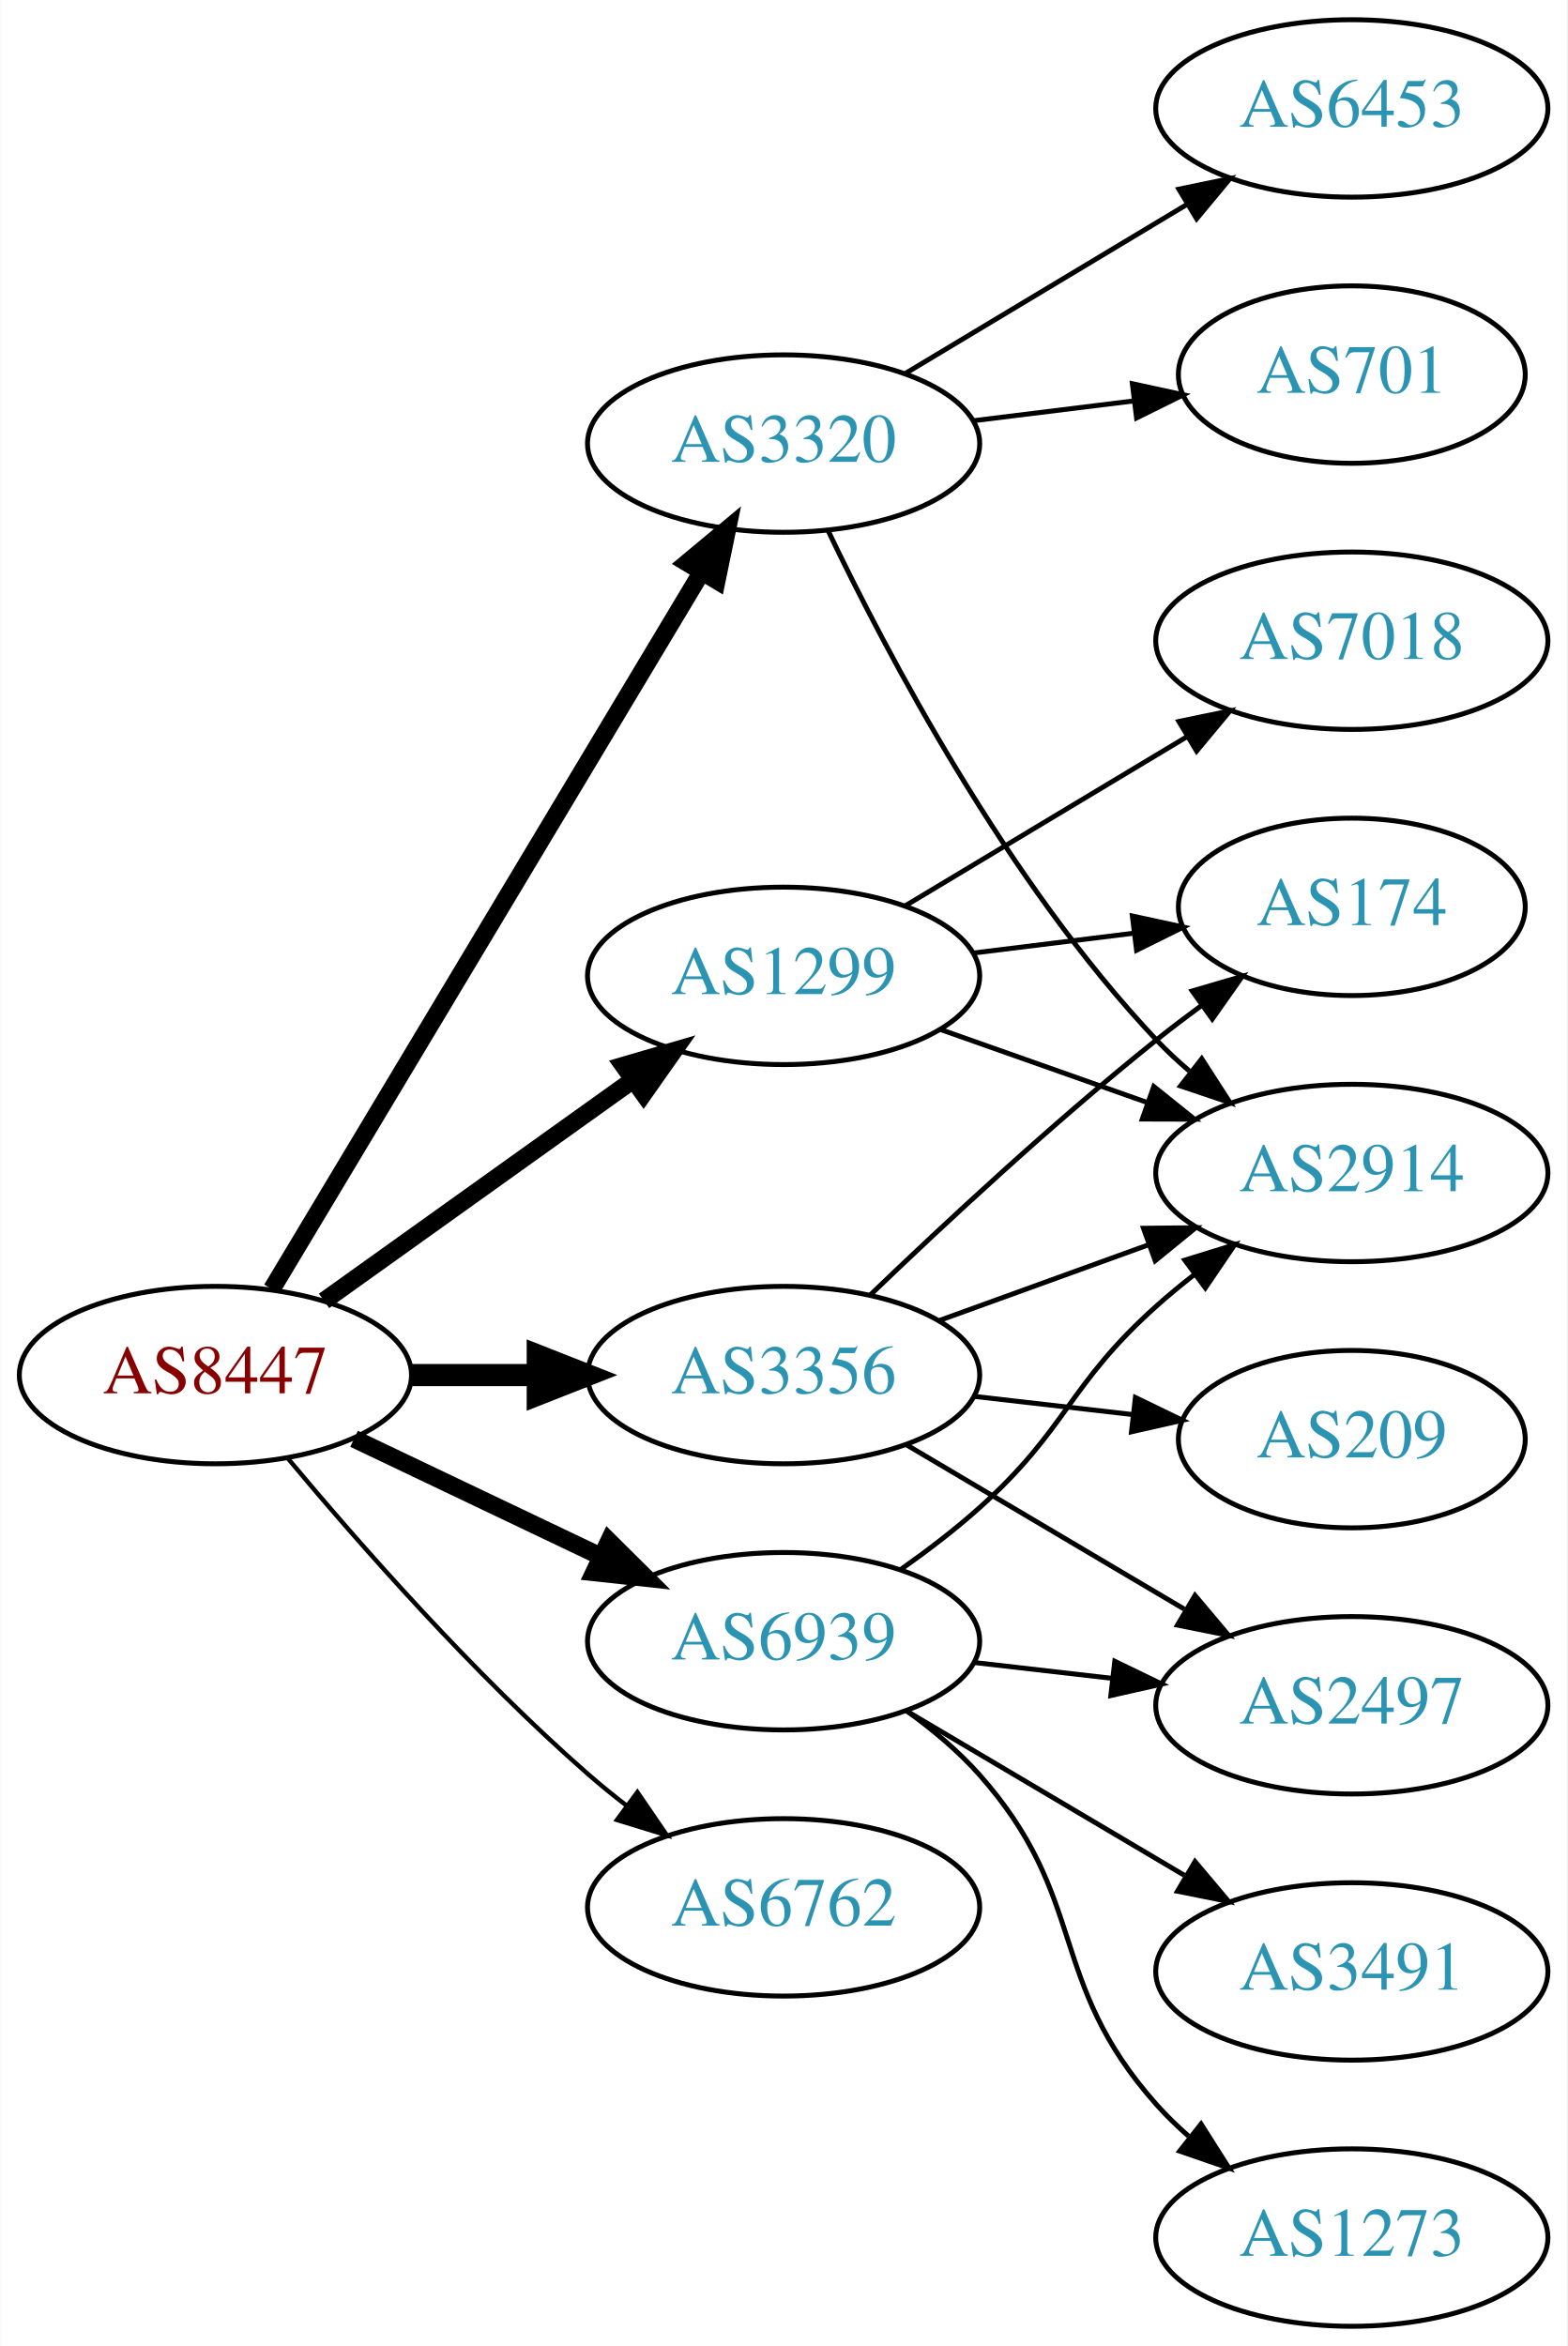
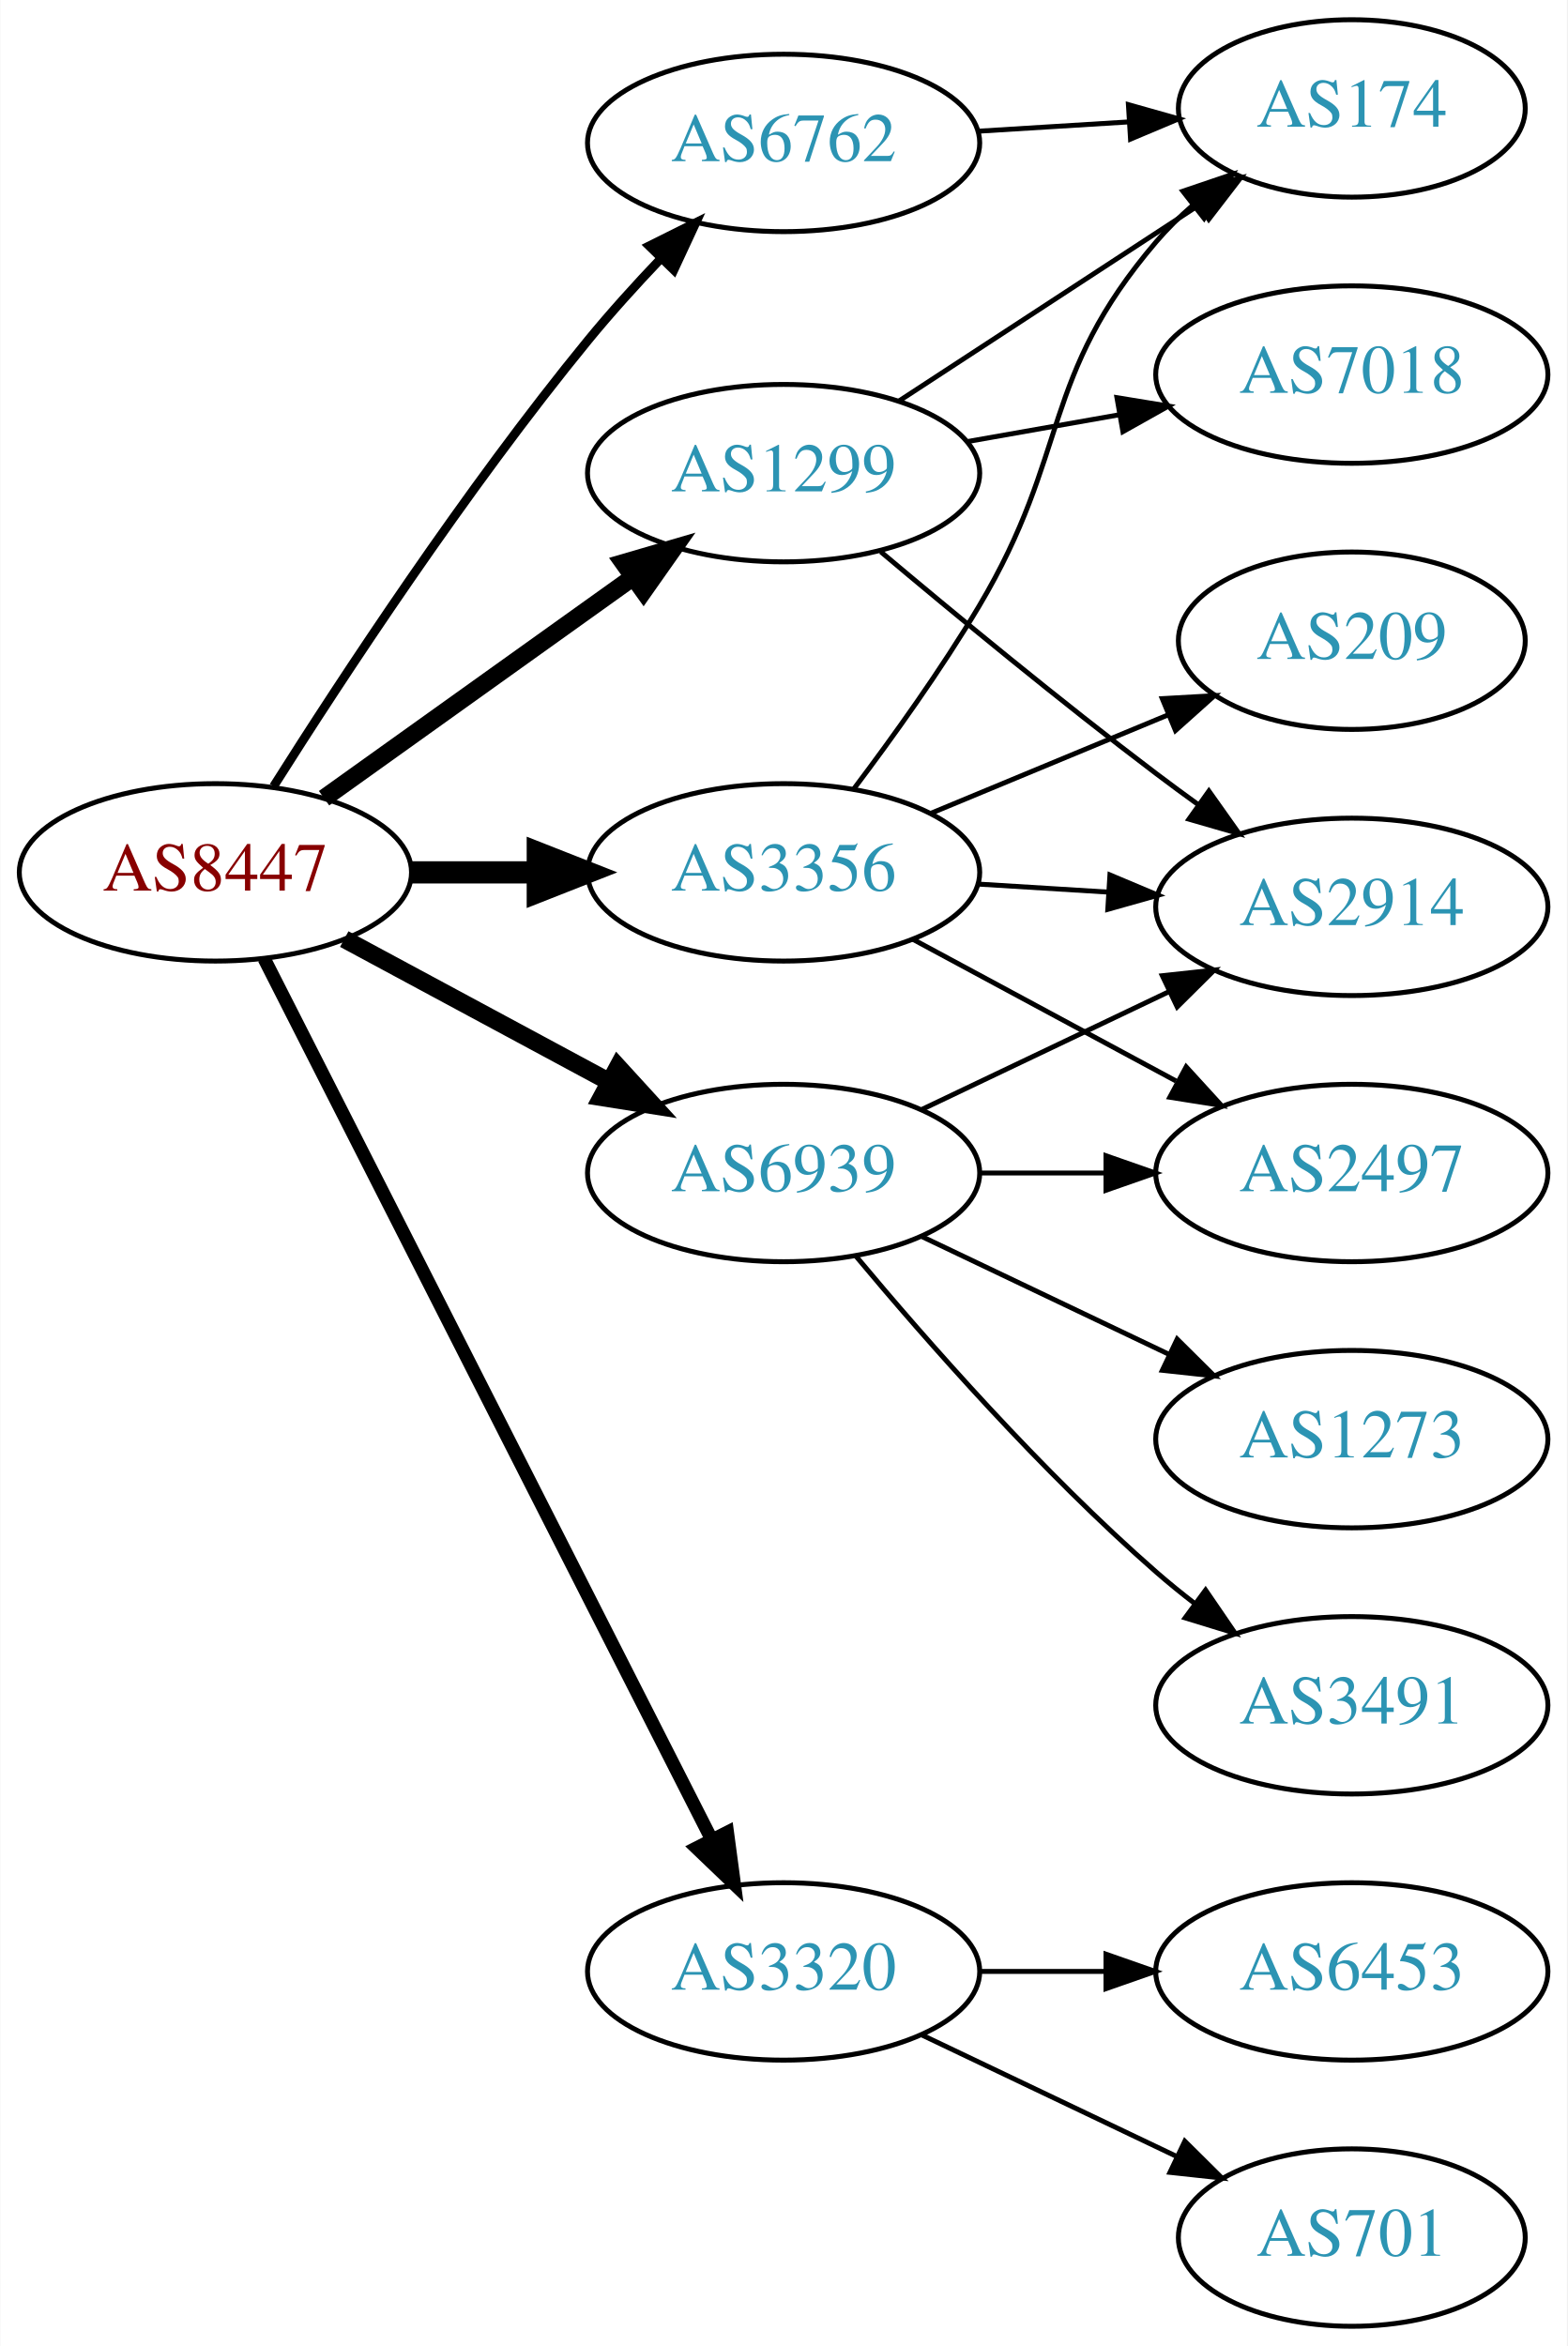
<svg xmlns="http://www.w3.org/2000/svg" xmlns:xlink="http://www.w3.org/1999/xlink" width="318pt" height="476pt" viewBox="0.00 0.00 317.88 476.00">
  <g id="graph0" class="graph" transform="scale(1 1) rotate(0) translate(4 472)">
    <polygon fill="white" stroke="none" points="-4,4 -4,-472 313.879,-472 313.879,4 -4,4" />
    <g id="node1" class="node">
      <g id="a_node1">
        <a xlink:href="/asn/8447" xlink:title="AS8447 ~ A1 Telekom Austria AG [AT]">
-           <ellipse fill="#ffffff" stroke="black" cx="39.647" cy="-193" rx="39.794" ry="18" />
-           <text text-anchor="middle" x="39.647" y="-189.3" font-family="Times,serif" font-size="14.00" fill="#880000">AS8447</text>
+           <ellipse fill="#ffffff" stroke="black" cx="39.647" cy="-295" rx="39.794" ry="18" />
+           <text text-anchor="middle" x="39.647" y="-291.3" font-family="Times,serif" font-size="14.00" fill="#880000">AS8447</text>
        </a>
      </g>
    </g>
    <g id="node2" class="node">
      <g id="a_node2">
        <a xlink:href="/asn/1299" xlink:title="AS1299 ~ Telia Carrier [EU]">
-           <ellipse fill="#ffffff" stroke="black" cx="154.939" cy="-274" rx="39.794" ry="18" />
-           <text text-anchor="middle" x="154.939" y="-270.3" font-family="Times,serif" font-size="14.00" fill="#2c94b3">AS1299</text>
+           <ellipse fill="#ffffff" stroke="black" cx="154.939" cy="-376" rx="39.794" ry="18" />
+           <text text-anchor="middle" x="154.939" y="-372.3" font-family="Times,serif" font-size="14.00" fill="#2c94b3">AS1299</text>
        </a>
      </g>
    </g>
    <g id="edge1" class="edge">
-       <path fill="none" stroke="black" stroke-width="3.6" d="M61.691,-208.046C79.305,-220.639 104.643,-238.755 124.309,-252.816" />
-       <polygon fill="black" stroke="black" stroke-width="3.6" points="122.453,-255.791 132.624,-258.76 126.525,-250.097 122.453,-255.791" />
+       <path fill="none" stroke="black" stroke-width="3.6" d="M61.691,-310.046C79.305,-322.639 104.643,-340.755 124.309,-354.816" />
+       <polygon fill="black" stroke="black" stroke-width="3.6" points="122.453,-357.791 132.624,-360.76 126.525,-352.097 122.453,-357.791" />
    </g>
    <g id="node3" class="node">
      <g id="a_node3">
        <a xlink:href="/asn/3320" xlink:title="AS3320 ~ DTAG [DE]">
-           <ellipse fill="#ffffff" stroke="black" cx="154.939" cy="-382" rx="39.794" ry="18" />
-           <text text-anchor="middle" x="154.939" y="-378.3" font-family="Times,serif" font-size="14.00" fill="#2c94b3">AS3320</text>
+           <ellipse fill="#ffffff" stroke="black" cx="154.939" cy="-72" rx="39.794" ry="18" />
+           <text text-anchor="middle" x="154.939" y="-68.3" font-family="Times,serif" font-size="14.00" fill="#2c94b3">AS3320</text>
        </a>
      </g>
    </g>
    <g id="edge2" class="edge">
-       <path fill="none" stroke="black" stroke-width="3.6" d="M51.102,-210.442C71.083,-243.775 114.788,-316.686 138.274,-355.866" />
-       <polygon fill="black" stroke="black" stroke-width="3.6" points="135.366,-357.823 143.509,-364.6 141.37,-354.224 135.366,-357.823" />
+       <path fill="none" stroke="black" stroke-width="2.7" d="M49.536,-277.502C69.26,-238.679 116.79,-145.123 140.3,-98.846" />
+       <polygon fill="black" stroke="black" stroke-width="2.7" points="143.525,-100.226 144.934,-89.726 137.284,-97.056 143.525,-100.226" />
    </g>
    <g id="node4" class="node">
      <g id="a_node4">
        <a xlink:href="/asn/3356" xlink:title="AS3356 ~ Level 3 Parent, LLC [US]">
-           <ellipse fill="#ffffff" stroke="black" cx="154.939" cy="-193" rx="39.794" ry="18" />
-           <text text-anchor="middle" x="154.939" y="-189.3" font-family="Times,serif" font-size="14.00" fill="#2c94b3">AS3356</text>
+           <ellipse fill="#ffffff" stroke="black" cx="154.939" cy="-295" rx="39.794" ry="18" />
+           <text text-anchor="middle" x="154.939" y="-291.3" font-family="Times,serif" font-size="14.00" fill="#2c94b3">AS3356</text>
        </a>
      </g>
    </g>
    <g id="edge3" class="edge">
-       <path fill="none" stroke="black" stroke-width="4.5" d="M79.319,-193C87.522,-193 96.286,-193 104.818,-193" />
-       <polygon fill="black" stroke="black" stroke-width="4.5" points="105.057,-196.938 115.057,-193 105.057,-189.063 105.057,-196.938" />
+       <path fill="none" stroke="black" stroke-width="4.5" d="M79.319,-295C87.522,-295 96.286,-295 104.818,-295" />
+       <polygon fill="black" stroke="black" stroke-width="4.5" points="105.057,-298.938 115.057,-295 105.057,-291.063 105.057,-298.938" />
    </g>
    <g id="node5" class="node">
      <g id="a_node5">
        <a xlink:href="/asn/6762" xlink:title="AS6762 ~ TELECOM ITALIA SPARKLE S.p.A. [IT]">
-           <ellipse fill="#ffffff" stroke="black" cx="154.939" cy="-85" rx="39.794" ry="18" />
-           <text text-anchor="middle" x="154.939" y="-81.3" font-family="Times,serif" font-size="14.00" fill="#2c94b3">AS6762</text>
+           <ellipse fill="#ffffff" stroke="black" cx="154.939" cy="-443" rx="39.794" ry="18" />
+           <text text-anchor="middle" x="154.939" y="-439.3" font-family="Times,serif" font-size="14.00" fill="#2c94b3">AS6762</text>
        </a>
      </g>
    </g>
    <g id="edge4" class="edge">
-       <path fill="none" stroke="black" stroke-width="0.9" d="M54.276,-176.183C68.559,-159.071 92.106,-132.255 115.293,-112 117.759,-109.846 120.397,-107.706 123.095,-105.628" />
-       <polygon fill="black" stroke="black" stroke-width="0.9" points="125.268,-108.375 131.249,-99.63 121.12,-102.736 125.268,-108.375" />
+       <path fill="none" stroke="black" stroke-width="1.8" d="M51.457,-312.459C65.29,-334.347 90.445,-372.677 115.293,-403 119.816,-408.52 124.949,-414.187 129.962,-419.455" />
+       <polygon fill="black" stroke="black" stroke-width="1.8" points="127.653,-422.101 137.136,-426.826 132.669,-417.219 127.653,-422.101" />
    </g>
    <g id="node6" class="node">
      <g id="a_node6">
        <a xlink:href="/asn/6939" xlink:title="AS6939 ~ Hurricane Electric LLC [US]">
-           <ellipse fill="#ffffff" stroke="black" cx="154.939" cy="-139" rx="39.794" ry="18" />
-           <text text-anchor="middle" x="154.939" y="-135.3" font-family="Times,serif" font-size="14.00" fill="#2c94b3">AS6939</text>
+           <ellipse fill="#ffffff" stroke="black" cx="154.939" cy="-234" rx="39.794" ry="18" />
+           <text text-anchor="middle" x="154.939" y="-230.3" font-family="Times,serif" font-size="14.00" fill="#2c94b3">AS6939</text>
        </a>
      </g>
    </g>
    <g id="edge5" class="edge">
-       <path fill="none" stroke="black" stroke-width="3.6" d="M67.783,-180.066C82.777,-172.919 101.598,-163.948 117.821,-156.215" />
-       <polygon fill="black" stroke="black" stroke-width="3.6" points="119.503,-159.291 127.024,-151.829 116.491,-152.972 119.503,-159.291" />
+       <path fill="none" stroke="black" stroke-width="3.6" d="M65.79,-281.462C81.521,-272.992 102.005,-261.963 119.267,-252.669" />
+       <polygon fill="black" stroke="black" stroke-width="3.6" points="121.329,-255.533 128.475,-247.711 118.01,-249.37 121.329,-255.533" />
    </g>
    <g id="node7" class="node">
      <g id="a_node7">
-         <a xlink:href="/asn/7018" xlink:title="AS7018 ~ AT&amp;T Services, Inc. [US]">
-           <ellipse fill="#ffffff" stroke="black" cx="270.232" cy="-342" rx="39.794" ry="18" />
-           <text text-anchor="middle" x="270.232" y="-338.3" font-family="Times,serif" font-size="14.00" fill="#2c94b3">AS7018</text>
+         <a xlink:href="/asn/174" xlink:title="AS174 ~ Cogent Communications [US]">
+           <ellipse fill="#ffffff" stroke="black" cx="270.232" cy="-450" rx="35.194" ry="18" />
+           <text text-anchor="middle" x="270.232" y="-446.3" font-family="Times,serif" font-size="14.00" fill="#2c94b3">AS174</text>
        </a>
      </g>
    </g>
    <g id="edge6" class="edge">
-       <path fill="none" stroke="black" d="M179.689,-288.255C196.306,-298.229 218.702,-311.671 236.939,-322.617" />
-       <polygon fill="black" stroke="black" points="235.138,-325.618 245.514,-327.764 238.741,-319.616 235.138,-325.618" />
+       <path fill="none" stroke="black" d="M178.322,-390.62C195.77,-402.016 220.164,-417.95 239.291,-430.443" />
+       <polygon fill="black" stroke="black" points="237.378,-433.374 247.665,-435.912 241.206,-427.514 237.378,-433.374" />
    </g>
    <g id="node8" class="node">
      <g id="a_node8">
-         <a xlink:href="/asn/174" xlink:title="AS174 ~ Cogent Communications [US]">
-           <ellipse fill="#ffffff" stroke="black" cx="270.232" cy="-288" rx="35.194" ry="18" />
-           <text text-anchor="middle" x="270.232" y="-284.3" font-family="Times,serif" font-size="14.00" fill="#2c94b3">AS174</text>
+         <a xlink:href="/asn/7018" xlink:title="AS7018 ~ AT&amp;T Services, Inc. [US]">
+           <ellipse fill="#ffffff" stroke="black" cx="270.232" cy="-396" rx="39.794" ry="18" />
+           <text text-anchor="middle" x="270.232" y="-392.3" font-family="Times,serif" font-size="14.00" fill="#2c94b3">AS7018</text>
        </a>
      </g>
    </g>
    <g id="edge7" class="edge">
-       <path fill="none" stroke="black" d="M193.35,-278.623C203.802,-279.915 215.246,-281.329 226.005,-282.658" />
-       <polygon fill="black" stroke="black" points="225.701,-286.147 236.055,-283.9 226.56,-279.2 225.701,-286.147" />
+       <path fill="none" stroke="black" d="M192.098,-382.383C201.908,-384.115 212.667,-386.014 222.953,-387.83" />
+       <polygon fill="black" stroke="black" points="222.573,-391.317 233.029,-389.609 223.79,-384.424 222.573,-391.317" />
    </g>
    <g id="node9" class="node">
      <g id="a_node9">
        <a xlink:href="/asn/2914" xlink:title="AS2914 ~ NTT America, Inc. [US]">
-           <ellipse fill="#ffffff" stroke="black" cx="270.232" cy="-234" rx="39.794" ry="18" />
-           <text text-anchor="middle" x="270.232" y="-230.3" font-family="Times,serif" font-size="14.00" fill="#2c94b3">AS2914</text>
+           <ellipse fill="#ffffff" stroke="black" cx="270.232" cy="-288" rx="39.794" ry="18" />
+           <text text-anchor="middle" x="270.232" y="-284.3" font-family="Times,serif" font-size="14.00" fill="#2c94b3">AS2914</text>
        </a>
      </g>
    </g>
    <g id="edge8" class="edge">
-       <path fill="none" stroke="black" d="M186.897,-263.07C199.761,-258.528 214.867,-253.195 228.603,-248.345" />
-       <polygon fill="black" stroke="black" points="230.048,-251.547 238.312,-244.917 227.717,-244.946 230.048,-251.547" />
-     </g>
-     <g id="edge9" class="edge">
-       <path fill="none" stroke="black" d="M163.903,-364.462C175.841,-339.48 200.248,-293.12 230.586,-261 232.641,-258.824 234.897,-256.72 237.255,-254.71" />
-       <polygon fill="black" stroke="black" points="239.779,-257.18 245.521,-248.276 235.48,-251.656 239.779,-257.18" />
+       <path fill="none" stroke="black" d="M174.647,-360.055C189.558,-347.507 211.096,-329.738 230.586,-315 233.346,-312.913 236.249,-310.778 239.172,-308.669" />
+       <polygon fill="black" stroke="black" points="241.234,-311.498 247.36,-302.854 237.181,-305.791 241.234,-311.498" />
    </g>
    <g id="node10" class="node">
      <g id="a_node10">
-         <a xlink:href="/asn/6453" xlink:title="AS6453 ~ TATA COMMUNICATIONS (AMERICA) INC [US]">
-           <ellipse fill="#ffffff" stroke="black" cx="270.232" cy="-450" rx="39.794" ry="18" />
-           <text text-anchor="middle" x="270.232" y="-446.3" font-family="Times,serif" font-size="14.00" fill="#2c94b3">AS6453</text>
-         </a>
-       </g>
-     </g>
-     <g id="edge10" class="edge">
-       <path fill="none" stroke="black" d="M179.689,-396.255C196.306,-406.229 218.702,-419.671 236.939,-430.617" />
-       <polygon fill="black" stroke="black" points="235.138,-433.618 245.514,-435.764 238.741,-427.616 235.138,-433.618" />
+         <a xlink:href="/asn/701" xlink:title="AS701 ~ UUNET [US]">
+           <ellipse fill="#ffffff" stroke="black" cx="270.232" cy="-18" rx="35.194" ry="18" />
+           <text text-anchor="middle" x="270.232" y="-14.3" font-family="Times,serif" font-size="14.00" fill="#2c94b3">AS701</text>
+         </a>
+       </g>
+     </g>
+     <g id="edge9" class="edge">
+       <path fill="none" stroke="black" d="M183.076,-59.066C198.508,-51.71 217.993,-42.423 234.528,-34.541" />
+       <polygon fill="black" stroke="black" points="236.349,-37.551 243.87,-30.089 233.337,-31.232 236.349,-37.551" />
    </g>
    <g id="node11" class="node">
      <g id="a_node11">
-         <a xlink:href="/asn/701" xlink:title="AS701 ~ UUNET [US]">
-           <ellipse fill="#ffffff" stroke="black" cx="270.232" cy="-396" rx="35.194" ry="18" />
-           <text text-anchor="middle" x="270.232" y="-392.3" font-family="Times,serif" font-size="14.00" fill="#2c94b3">AS701</text>
-         </a>
-       </g>
+         <a xlink:href="/asn/6453" xlink:title="AS6453 ~ TATA COMMUNICATIONS (AMERICA) INC [US]">
+           <ellipse fill="#ffffff" stroke="black" cx="270.232" cy="-72" rx="39.794" ry="18" />
+           <text text-anchor="middle" x="270.232" y="-68.3" font-family="Times,serif" font-size="14.00" fill="#2c94b3">AS6453</text>
+         </a>
+       </g>
+     </g>
+     <g id="edge10" class="edge">
+       <path fill="none" stroke="black" d="M194.612,-72C202.815,-72 211.579,-72 220.111,-72" />
+       <polygon fill="black" stroke="black" points="220.35,-75.5 230.35,-72 220.35,-68.5 220.35,-75.5" />
+     </g>
+     <g id="edge13" class="edge">
+       <path fill="none" stroke="black" d="M169.238,-312.008C177.073,-322.398 186.919,-336.122 194.586,-349 213.295,-380.427 206.832,-395.189 230.586,-423 232.765,-425.552 235.238,-427.979 237.854,-430.255" />
+       <polygon fill="black" stroke="black" points="235.948,-433.208 245.982,-436.609 240.259,-427.693 235.948,-433.208" />
    </g>
    <g id="edge11" class="edge">
-       <path fill="none" stroke="black" d="M193.35,-386.623C203.802,-387.915 215.246,-389.329 226.005,-390.658" />
-       <polygon fill="black" stroke="black" points="225.701,-394.147 236.055,-391.9 226.56,-387.2 225.701,-394.147" />
-     </g>
-     <g id="edge13" class="edge">
-       <path fill="none" stroke="black" d="M172.583,-209.312C187.359,-223.51 209.772,-244.363 230.586,-261 233.507,-263.335 236.616,-265.696 239.753,-268" />
-       <polygon fill="black" stroke="black" points="237.844,-270.937 248.014,-273.908 241.916,-265.244 237.844,-270.937" />
-     </g>
-     <g id="edge12" class="edge">
-       <path fill="none" stroke="black" d="M186.598,-204.095C199.57,-208.79 214.864,-214.324 228.745,-219.348" />
-       <polygon fill="black" stroke="black" points="227.955,-222.784 238.549,-222.896 230.337,-216.202 227.955,-222.784" />
+       <path fill="none" stroke="black" d="M194.295,-292.63C202.785,-292.106 211.889,-291.543 220.723,-290.997" />
+       <polygon fill="black" stroke="black" points="221.151,-294.478 230.916,-290.367 220.719,-287.491 221.151,-294.478" />
    </g>
    <g id="node12" class="node">
      <g id="a_node12">
-         <a xlink:href="/asn/209" xlink:title="AS209 ~ CenturyLink Communications, LLC [US]">
-           <ellipse fill="#ffffff" stroke="black" cx="270.232" cy="-180" rx="35.194" ry="18" />
-           <text text-anchor="middle" x="270.232" y="-176.3" font-family="Times,serif" font-size="14.00" fill="#2c94b3">AS209</text>
-         </a>
-       </g>
-     </g>
-     <g id="edge14" class="edge">
-       <path fill="none" stroke="black" d="M193.664,-188.671C203.899,-187.497 215.065,-186.216 225.596,-185.007" />
-       <polygon fill="black" stroke="black" points="226.323,-188.447 235.858,-183.83 225.524,-181.492 226.323,-188.447" />
+         <a xlink:href="/asn/2497" xlink:title="AS2497 ~ Internet Initiative Japan Inc. [JP]">
+           <ellipse fill="#ffffff" stroke="black" cx="270.232" cy="-234" rx="39.794" ry="18" />
+           <text text-anchor="middle" x="270.232" y="-230.3" font-family="Times,serif" font-size="14.00" fill="#2c94b3">AS2497</text>
+         </a>
+       </g>
+     </g>
+     <g id="edge12" class="edge">
+       <path fill="none" stroke="black" d="M181.083,-281.462C196.814,-272.992 217.298,-261.963 234.56,-252.669" />
+       <polygon fill="black" stroke="black" points="236.622,-255.533 243.768,-247.711 233.303,-249.37 236.622,-255.533" />
    </g>
    <g id="node13" class="node">
      <g id="a_node13">
-         <a xlink:href="/asn/2497" xlink:title="AS2497 ~ Internet Initiative Japan Inc. [JP]">
-           <ellipse fill="#ffffff" stroke="black" cx="270.232" cy="-126" rx="39.794" ry="18" />
-           <text text-anchor="middle" x="270.232" y="-122.3" font-family="Times,serif" font-size="14.00" fill="#2c94b3">AS2497</text>
-         </a>
-       </g>
+         <a xlink:href="/asn/209" xlink:title="AS209 ~ CenturyLink Communications, LLC [US]">
+           <ellipse fill="#ffffff" stroke="black" cx="270.232" cy="-342" rx="35.194" ry="18" />
+           <text text-anchor="middle" x="270.232" y="-338.3" font-family="Times,serif" font-size="14.00" fill="#2c94b3">AS209</text>
+         </a>
+       </g>
+     </g>
+     <g id="edge14" class="edge">
+       <path fill="none" stroke="black" d="M184.821,-306.982C199.48,-313.063 217.433,-320.511 233.009,-326.973" />
+       <polygon fill="black" stroke="black" points="231.771,-330.248 242.349,-330.847 234.453,-323.782 231.771,-330.248" />
    </g>
    <g id="edge15" class="edge">
-       <path fill="none" stroke="black" d="M179.966,-178.791C196.338,-169.109 218.225,-156.165 236.229,-145.518" />
-       <polygon fill="black" stroke="black" points="238.415,-148.292 245.241,-140.188 234.851,-142.266 238.415,-148.292" />
+       <path fill="none" stroke="black" d="M194.295,-445.37C204.11,-445.976 214.745,-446.633 224.836,-447.257" />
+       <polygon fill="black" stroke="black" points="224.9,-450.767 235.097,-447.891 225.332,-443.781 224.9,-450.767" />
+     </g>
+     <g id="edge16" class="edge">
+       <path fill="none" stroke="black" d="M183.076,-246.934C198.07,-254.081 216.891,-263.052 233.114,-270.785" />
+       <polygon fill="black" stroke="black" points="231.784,-274.028 242.317,-275.171 234.796,-267.709 231.784,-274.028" />
    </g>
    <g id="edge17" class="edge">
-       <path fill="none" stroke="black" d="M178.704,-153.546C184.103,-157.359 189.707,-161.633 194.586,-166 212.656,-182.172 212.516,-190.828 230.586,-207 233.025,-209.183 235.646,-211.344 238.332,-213.435" />
-       <polygon fill="black" stroke="black" points="236.347,-216.32 246.468,-219.454 240.511,-210.693 236.347,-216.32" />
-     </g>
-     <g id="edge18" class="edge">
-       <path fill="none" stroke="black" d="M193.664,-134.671C202.646,-133.641 212.344,-132.528 221.702,-131.454" />
-       <polygon fill="black" stroke="black" points="222.136,-134.927 231.672,-130.31 221.338,-127.973 222.136,-134.927" />
+       <path fill="none" stroke="black" d="M194.612,-234C202.815,-234 211.579,-234 220.111,-234" />
+       <polygon fill="black" stroke="black" points="220.35,-237.5 230.35,-234 220.35,-230.5 220.35,-237.5" />
    </g>
    <g id="node14" class="node">
      <g id="a_node14">
        <a xlink:href="/asn/3491" xlink:title="AS3491 ~ PCCW Global, Inc. [US]">
-           <ellipse fill="#ffffff" stroke="black" cx="270.232" cy="-72" rx="39.794" ry="18" />
-           <text text-anchor="middle" x="270.232" y="-68.3" font-family="Times,serif" font-size="14.00" fill="#2c94b3">AS3491</text>
-         </a>
-       </g>
-     </g>
-     <g id="edge16" class="edge">
-       <path fill="none" stroke="black" d="M179.966,-124.791C196.338,-115.109 218.225,-102.165 236.229,-91.518" />
-       <polygon fill="black" stroke="black" points="238.415,-94.291 245.241,-86.189 234.851,-88.266 238.415,-94.291" />
+           <ellipse fill="#ffffff" stroke="black" cx="270.232" cy="-126" rx="39.794" ry="18" />
+           <text text-anchor="middle" x="270.232" y="-122.3" font-family="Times,serif" font-size="14.00" fill="#2c94b3">AS3491</text>
+         </a>
+       </g>
+     </g>
+     <g id="edge18" class="edge">
+       <path fill="none" stroke="black" d="M169.569,-217.183C183.852,-200.071 207.398,-173.255 230.586,-153 233.052,-150.846 235.69,-148.706 238.388,-146.628" />
+       <polygon fill="black" stroke="black" points="240.561,-149.375 246.542,-140.63 236.413,-143.736 240.561,-149.375" />
    </g>
    <g id="node15" class="node">
      <g id="a_node15">
        <a xlink:href="/asn/1273" xlink:title="AS1273 ~ Vodafone Group PLC [EU]">
-           <ellipse fill="#ffffff" stroke="black" cx="270.232" cy="-18" rx="39.794" ry="18" />
-           <text text-anchor="middle" x="270.232" y="-14.3" font-family="Times,serif" font-size="14.00" fill="#2c94b3">AS1273</text>
+           <ellipse fill="#ffffff" stroke="black" cx="270.232" cy="-180" rx="39.794" ry="18" />
+           <text text-anchor="middle" x="270.232" y="-176.3" font-family="Times,serif" font-size="14.00" fill="#2c94b3">AS1273</text>
        </a>
      </g>
    </g>
    <g id="edge19" class="edge">
-       <path fill="none" stroke="black" d="M179.855,-124.91C185.098,-121.14 190.343,-116.77 194.586,-112 217.054,-86.743 208.118,-70.257 230.586,-45 232.575,-42.764 234.784,-40.616 237.11,-38.577" />
-       <polygon fill="black" stroke="black" points="239.642,-41.036 245.317,-32.09 235.301,-35.545 239.642,-41.036" />
+       <path fill="none" stroke="black" d="M183.076,-221.066C198.07,-213.919 216.891,-204.948 233.114,-197.215" />
+       <polygon fill="black" stroke="black" points="234.796,-200.291 242.317,-192.829 231.784,-193.972 234.796,-200.291" />
    </g>
  </g>
</svg>
